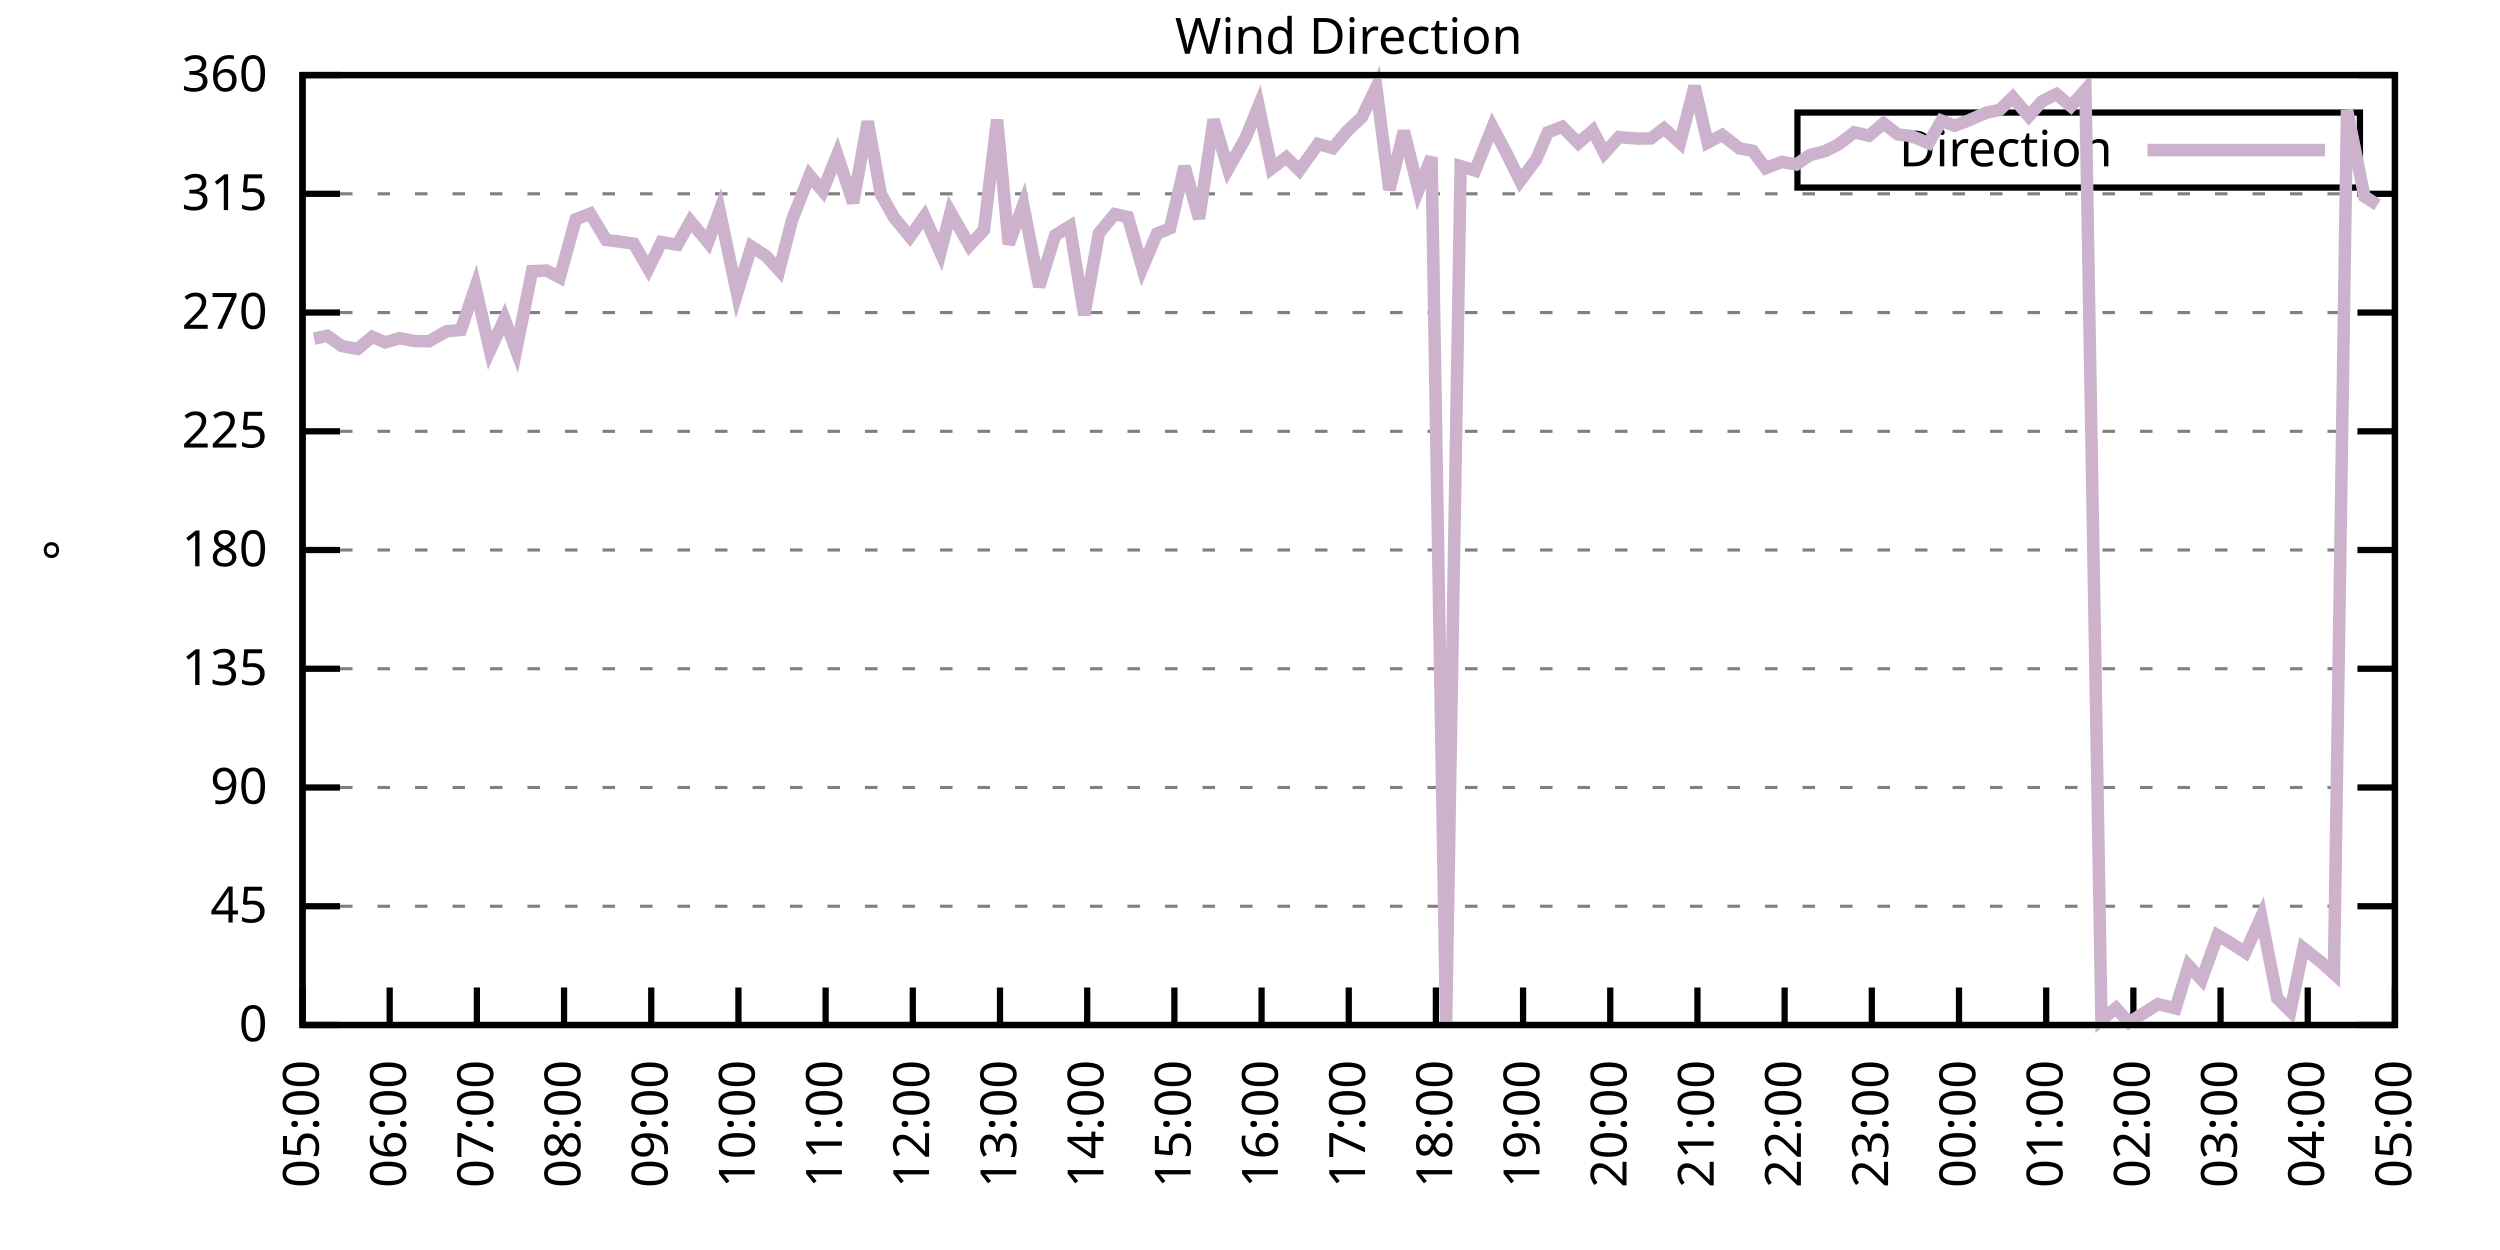
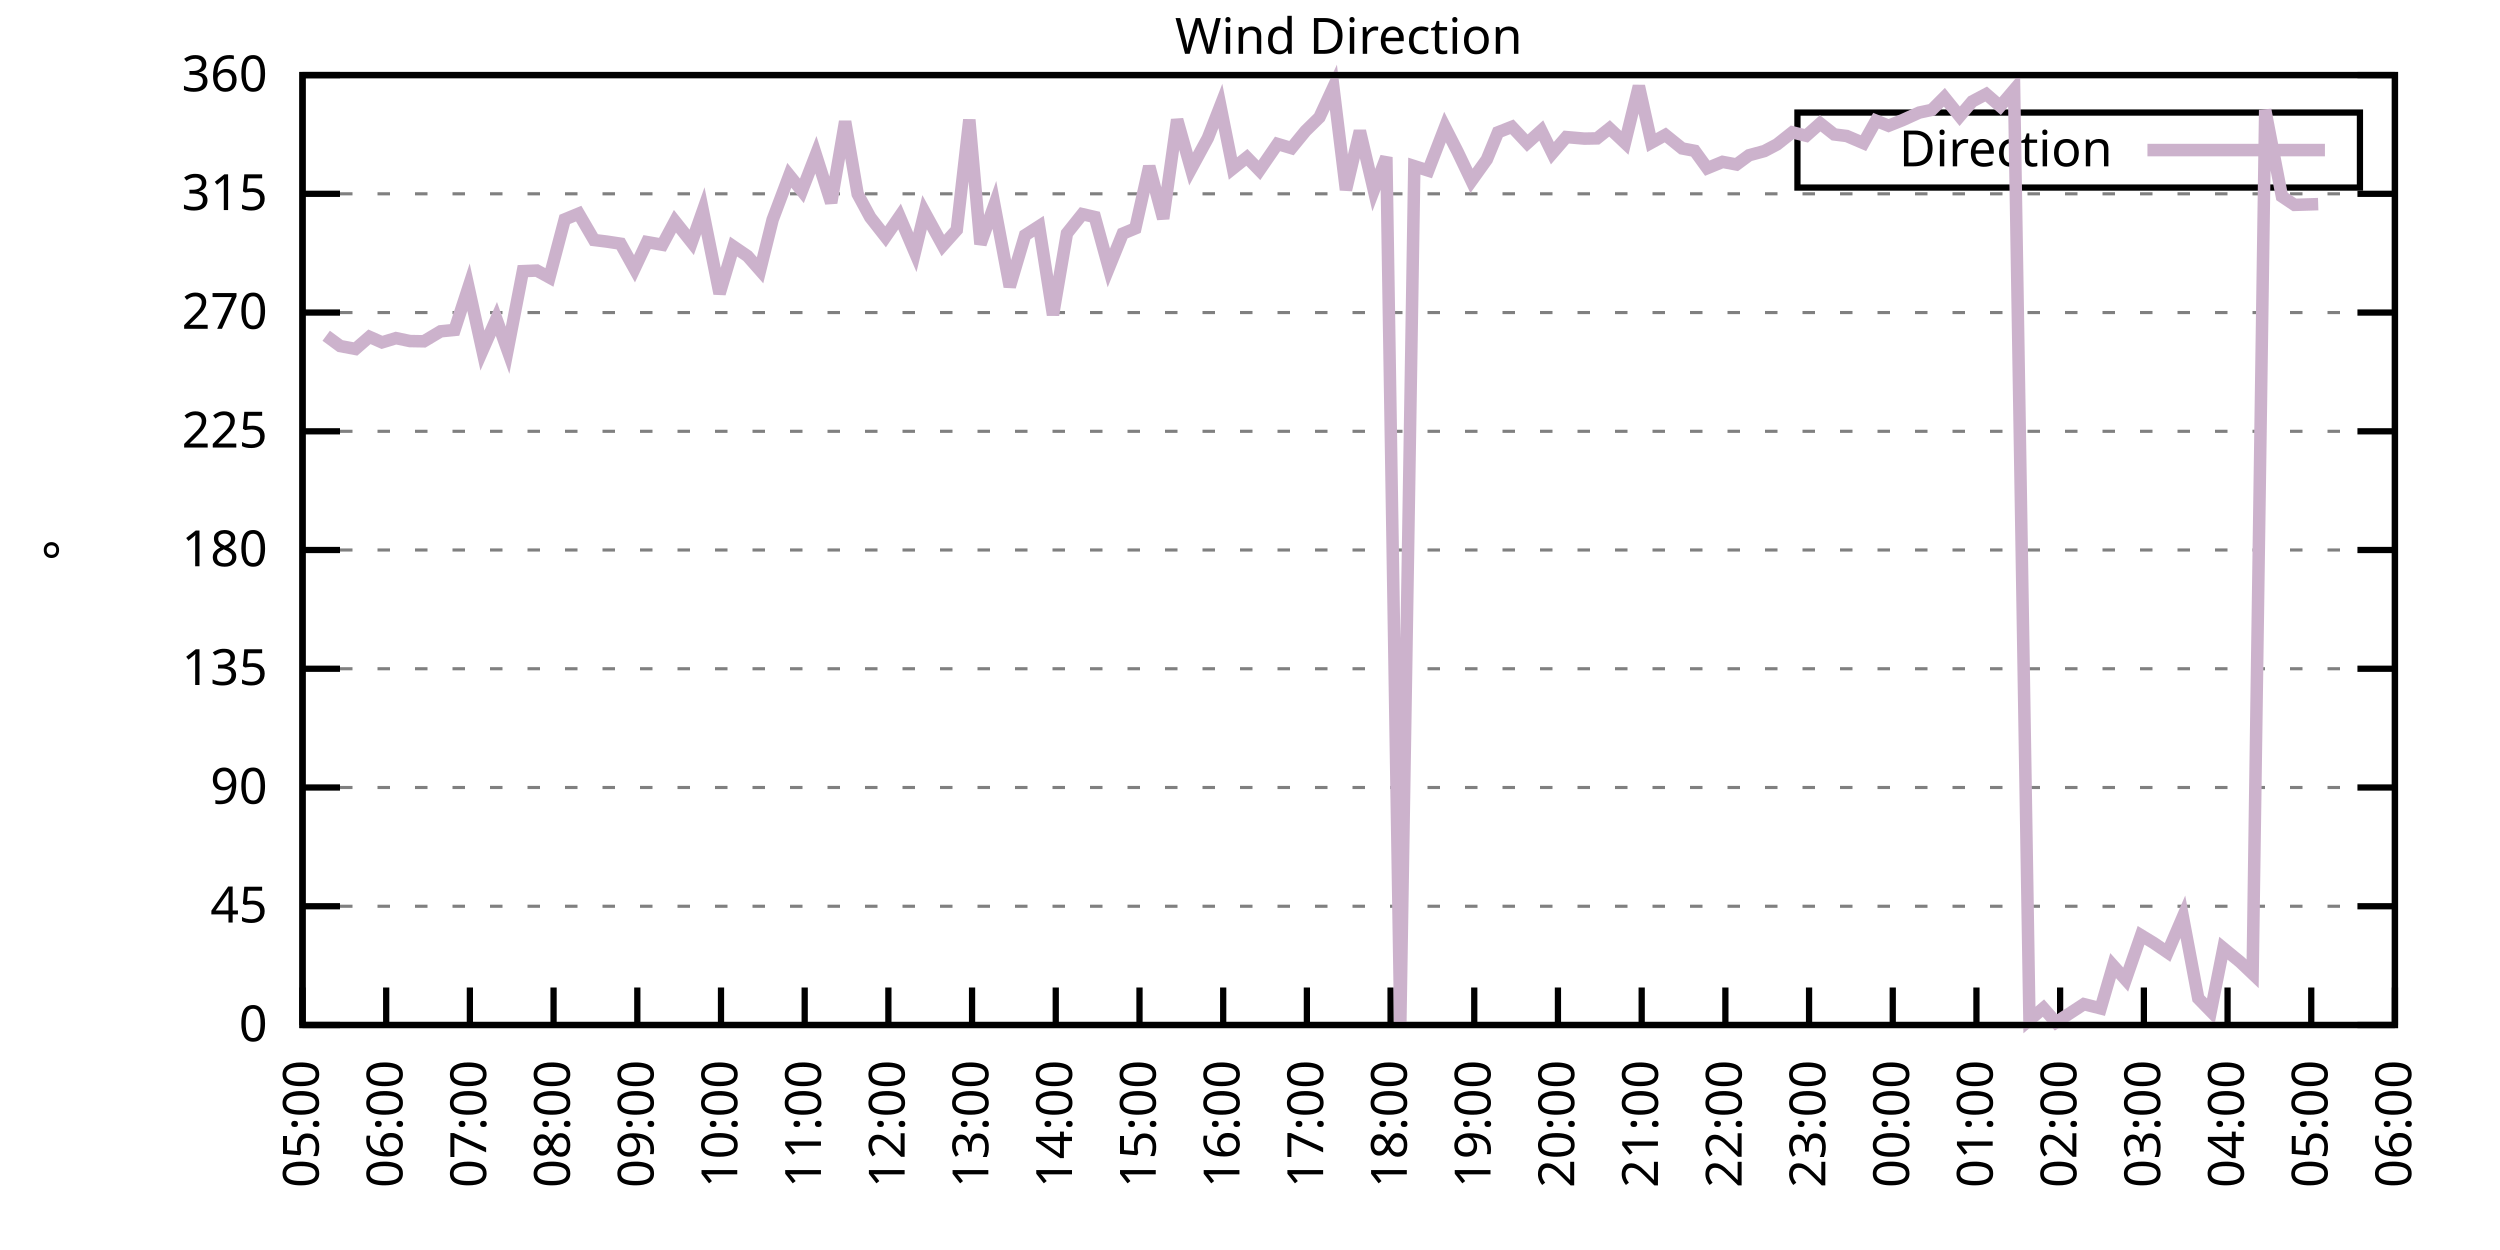
<svg xmlns="http://www.w3.org/2000/svg" xmlns:xlink="http://www.w3.org/1999/xlink" width="400" height="200" viewBox="0 0 400 200">
  <g id="gnuplot_canvas">
    <rect x="0" y="0" width="400" height="200" fill="none" />
    <defs>
      <circle id="gpDot" r="0.5" stroke-width="0.5" stroke="currentColor" />
      <path id="gpPt0" stroke-width="0.333" stroke="currentColor" d="M-1,0 h2 M0,-1 v2" />
      <path id="gpPt1" stroke-width="0.333" stroke="currentColor" d="M-1,-1 L1,1 M1,-1 L-1,1" />
      <path id="gpPt2" stroke-width="0.333" stroke="currentColor" d="M-1,0 L1,0 M0,-1 L0,1 M-1,-1 L1,1 M-1,1 L1,-1" />
      <rect id="gpPt3" stroke-width="0.333" stroke="currentColor" x="-1" y="-1" width="2" height="2" />
      <rect id="gpPt4" stroke-width="0.333" stroke="currentColor" fill="currentColor" x="-1" y="-1" width="2" height="2" />
      <circle id="gpPt5" stroke-width="0.333" stroke="currentColor" cx="0" cy="0" r="1" />
      <use xlink:href="#gpPt5" id="gpPt6" fill="currentColor" stroke="none" />
      <path id="gpPt7" stroke-width="0.333" stroke="currentColor" d="M0,-1.33 L-1.33,0.67 L1.33,0.67 z" />
      <use xlink:href="#gpPt7" id="gpPt8" fill="currentColor" stroke="none" />
      <use xlink:href="#gpPt7" id="gpPt9" stroke="currentColor" transform="rotate(180)" />
      <use xlink:href="#gpPt9" id="gpPt10" fill="currentColor" stroke="none" />
      <use xlink:href="#gpPt3" id="gpPt11" stroke="currentColor" transform="rotate(45)" />
      <use xlink:href="#gpPt11" id="gpPt12" fill="currentColor" stroke="none" />
      <path id="gpPt13" stroke-width="0.333" stroke="currentColor" d="M0,1.330 L1.265,0.411 L0.782,-1.067 L-0.782,-1.076 L-1.265,0.411 z" />
      <use xlink:href="#gpPt13" id="gpPt14" fill="currentColor" stroke="none" />
      <filter id="textbox" filterUnits="objectBoundingBox" x="0" y="0" height="1" width="1">
        <feFlood flood-color="white" flood-opacity="1" result="bgnd" />
        <feComposite in="SourceGraphic" in2="bgnd" operator="atop" />
      </filter>
      <filter id="greybox" filterUnits="objectBoundingBox" x="0" y="0" height="1" width="1">
        <feFlood flood-color="lightgrey" flood-opacity="1" result="grey" />
        <feComposite in="SourceGraphic" in2="grey" operator="atop" />
      </filter>
    </defs>
    <g fill="none" color="white" stroke="currentColor" stroke-width="1.00" stroke-linecap="butt" stroke-linejoin="miter">
</g>
    <g fill="none" color="black" stroke="currentColor" stroke-width="1.00" stroke-linecap="butt" stroke-linejoin="miter">
      <g stroke="none" shape-rendering="crispEdges">
        <polygon fill="rgb(255, 255, 255)" points="48.40,164.00 383.18,164.00 383.18,12.02 48.40,12.02 " />
      </g>
    </g>
    <g fill="none" color="black" stroke="currentColor" stroke-width="1.00" stroke-linecap="butt" stroke-linejoin="miter">
</g>
    <g fill="none" color="black" stroke="black" stroke-width="0.50" stroke-linecap="butt" stroke-linejoin="miter">
</g>
    <g fill="none" color="gray" stroke="currentColor" stroke-width="0.50" stroke-linecap="butt" stroke-linejoin="miter">
      <path stroke="gray" stroke-dasharray="2,4" class="gridline" d="M48.40,164.00 L383.19,164.00  " />
    </g>
    <g fill="none" color="gray" stroke="gray" stroke-width="1.00" stroke-linecap="butt" stroke-linejoin="miter">
</g>
    <g fill="none" color="black" stroke="currentColor" stroke-width="1.00" stroke-linecap="butt" stroke-linejoin="miter">
      <path stroke="black" d="M48.40,164.00 L54.40,164.00 M383.19,164.00 L377.19,164.00  " />
      <g transform="translate(42.80,166.60)" stroke="none" fill="black" font-family="Sans" font-size="8.00" text-anchor="end">
        <text>
          <tspan font-family="Sans"> 0</tspan>
        </text>
      </g>
    </g>
    <g fill="none" color="black" stroke="currentColor" stroke-width="1.00" stroke-linecap="butt" stroke-linejoin="miter">
</g>
    <g fill="none" color="black" stroke="black" stroke-width="0.50" stroke-linecap="butt" stroke-linejoin="miter">
</g>
    <g fill="none" color="gray" stroke="currentColor" stroke-width="0.50" stroke-linecap="butt" stroke-linejoin="miter">
      <path stroke="gray" stroke-dasharray="2,4" class="gridline" d="M48.40,145.00 L383.19,145.00  " />
    </g>
    <g fill="none" color="gray" stroke="gray" stroke-width="1.00" stroke-linecap="butt" stroke-linejoin="miter">
</g>
    <g fill="none" color="black" stroke="currentColor" stroke-width="1.00" stroke-linecap="butt" stroke-linejoin="miter">
      <path stroke="black" d="M48.40,145.00 L54.40,145.00 M383.19,145.00 L377.19,145.00  " />
      <g transform="translate(42.80,147.60)" stroke="none" fill="black" font-family="Sans" font-size="8.00" text-anchor="end">
        <text>
          <tspan font-family="Sans"> 45</tspan>
        </text>
      </g>
    </g>
    <g fill="none" color="black" stroke="currentColor" stroke-width="1.00" stroke-linecap="butt" stroke-linejoin="miter">
</g>
    <g fill="none" color="black" stroke="black" stroke-width="0.50" stroke-linecap="butt" stroke-linejoin="miter">
</g>
    <g fill="none" color="gray" stroke="currentColor" stroke-width="0.50" stroke-linecap="butt" stroke-linejoin="miter">
      <path stroke="gray" stroke-dasharray="2,4" class="gridline" d="M48.40,126.00 L383.19,126.00  " />
    </g>
    <g fill="none" color="gray" stroke="gray" stroke-width="1.00" stroke-linecap="butt" stroke-linejoin="miter">
</g>
    <g fill="none" color="black" stroke="currentColor" stroke-width="1.00" stroke-linecap="butt" stroke-linejoin="miter">
      <path stroke="black" d="M48.40,126.00 L54.40,126.00 M383.19,126.00 L377.19,126.00  " />
      <g transform="translate(42.80,128.60)" stroke="none" fill="black" font-family="Sans" font-size="8.00" text-anchor="end">
        <text>
          <tspan font-family="Sans"> 90</tspan>
        </text>
      </g>
    </g>
    <g fill="none" color="black" stroke="currentColor" stroke-width="1.00" stroke-linecap="butt" stroke-linejoin="miter">
</g>
    <g fill="none" color="black" stroke="black" stroke-width="0.50" stroke-linecap="butt" stroke-linejoin="miter">
</g>
    <g fill="none" color="gray" stroke="currentColor" stroke-width="0.50" stroke-linecap="butt" stroke-linejoin="miter">
      <path stroke="gray" stroke-dasharray="2,4" class="gridline" d="M48.40,107.00 L383.19,107.00  " />
    </g>
    <g fill="none" color="gray" stroke="gray" stroke-width="1.00" stroke-linecap="butt" stroke-linejoin="miter">
</g>
    <g fill="none" color="black" stroke="currentColor" stroke-width="1.00" stroke-linecap="butt" stroke-linejoin="miter">
      <path stroke="black" d="M48.40,107.00 L54.40,107.00 M383.19,107.00 L377.19,107.00  " />
      <g transform="translate(42.80,109.60)" stroke="none" fill="black" font-family="Sans" font-size="8.00" text-anchor="end">
        <text>
          <tspan font-family="Sans"> 135</tspan>
        </text>
      </g>
    </g>
    <g fill="none" color="black" stroke="currentColor" stroke-width="1.00" stroke-linecap="butt" stroke-linejoin="miter">
</g>
    <g fill="none" color="black" stroke="black" stroke-width="0.50" stroke-linecap="butt" stroke-linejoin="miter">
</g>
    <g fill="none" color="gray" stroke="currentColor" stroke-width="0.50" stroke-linecap="butt" stroke-linejoin="miter">
      <path stroke="gray" stroke-dasharray="2,4" class="gridline" d="M48.40,88.00 L383.19,88.00  " />
    </g>
    <g fill="none" color="gray" stroke="gray" stroke-width="1.00" stroke-linecap="butt" stroke-linejoin="miter">
</g>
    <g fill="none" color="black" stroke="currentColor" stroke-width="1.00" stroke-linecap="butt" stroke-linejoin="miter">
      <path stroke="black" d="M48.40,88.00 L54.40,88.00 M383.19,88.00 L377.19,88.00  " />
      <g transform="translate(42.80,90.60)" stroke="none" fill="black" font-family="Sans" font-size="8.00" text-anchor="end">
        <text>
          <tspan font-family="Sans"> 180</tspan>
        </text>
      </g>
    </g>
    <g fill="none" color="black" stroke="currentColor" stroke-width="1.00" stroke-linecap="butt" stroke-linejoin="miter">
</g>
    <g fill="none" color="black" stroke="black" stroke-width="0.50" stroke-linecap="butt" stroke-linejoin="miter">
</g>
    <g fill="none" color="gray" stroke="currentColor" stroke-width="0.50" stroke-linecap="butt" stroke-linejoin="miter">
      <path stroke="gray" stroke-dasharray="2,4" class="gridline" d="M48.40,69.01 L383.19,69.01  " />
    </g>
    <g fill="none" color="gray" stroke="gray" stroke-width="1.00" stroke-linecap="butt" stroke-linejoin="miter">
</g>
    <g fill="none" color="black" stroke="currentColor" stroke-width="1.00" stroke-linecap="butt" stroke-linejoin="miter">
      <path stroke="black" d="M48.40,69.01 L54.40,69.01 M383.19,69.01 L377.19,69.01  " />
      <g transform="translate(42.80,71.61)" stroke="none" fill="black" font-family="Sans" font-size="8.00" text-anchor="end">
        <text>
          <tspan font-family="Sans"> 225</tspan>
        </text>
      </g>
    </g>
    <g fill="none" color="black" stroke="currentColor" stroke-width="1.00" stroke-linecap="butt" stroke-linejoin="miter">
</g>
    <g fill="none" color="black" stroke="black" stroke-width="0.50" stroke-linecap="butt" stroke-linejoin="miter">
</g>
    <g fill="none" color="gray" stroke="currentColor" stroke-width="0.50" stroke-linecap="butt" stroke-linejoin="miter">
      <path stroke="gray" stroke-dasharray="2,4" class="gridline" d="M48.40,50.01 L383.19,50.01  " />
    </g>
    <g fill="none" color="gray" stroke="gray" stroke-width="1.00" stroke-linecap="butt" stroke-linejoin="miter">
</g>
    <g fill="none" color="black" stroke="currentColor" stroke-width="1.00" stroke-linecap="butt" stroke-linejoin="miter">
      <path stroke="black" d="M48.40,50.01 L54.40,50.01 M383.19,50.01 L377.19,50.01  " />
      <g transform="translate(42.80,52.61)" stroke="none" fill="black" font-family="Sans" font-size="8.00" text-anchor="end">
        <text>
          <tspan font-family="Sans"> 270</tspan>
        </text>
      </g>
    </g>
    <g fill="none" color="black" stroke="currentColor" stroke-width="1.00" stroke-linecap="butt" stroke-linejoin="miter">
</g>
    <g fill="none" color="black" stroke="black" stroke-width="0.50" stroke-linecap="butt" stroke-linejoin="miter">
</g>
    <g fill="none" color="gray" stroke="currentColor" stroke-width="0.50" stroke-linecap="butt" stroke-linejoin="miter">
      <path stroke="gray" stroke-dasharray="2,4" class="gridline" d="M48.40,31.01 L383.19,31.01  " />
    </g>
    <g fill="none" color="gray" stroke="gray" stroke-width="1.00" stroke-linecap="butt" stroke-linejoin="miter">
</g>
    <g fill="none" color="black" stroke="currentColor" stroke-width="1.00" stroke-linecap="butt" stroke-linejoin="miter">
      <path stroke="black" d="M48.40,31.01 L54.40,31.01 M383.19,31.01 L377.19,31.01  " />
      <g transform="translate(42.80,33.61)" stroke="none" fill="black" font-family="Sans" font-size="8.00" text-anchor="end">
        <text>
          <tspan font-family="Sans"> 315</tspan>
        </text>
      </g>
    </g>
    <g fill="none" color="black" stroke="currentColor" stroke-width="1.00" stroke-linecap="butt" stroke-linejoin="miter">
</g>
    <g fill="none" color="black" stroke="black" stroke-width="0.50" stroke-linecap="butt" stroke-linejoin="miter">
</g>
    <g fill="none" color="gray" stroke="currentColor" stroke-width="0.50" stroke-linecap="butt" stroke-linejoin="miter">
      <path stroke="gray" stroke-dasharray="2,4" class="gridline" d="M48.40,12.01 L383.19,12.01  " />
    </g>
    <g fill="none" color="gray" stroke="gray" stroke-width="1.00" stroke-linecap="butt" stroke-linejoin="miter">
</g>
    <g fill="none" color="black" stroke="currentColor" stroke-width="1.00" stroke-linecap="butt" stroke-linejoin="miter">
      <path stroke="black" d="M48.40,12.01 L54.40,12.01 M383.19,12.01 L377.19,12.01  " />
      <g transform="translate(42.80,14.61)" stroke="none" fill="black" font-family="Sans" font-size="8.00" text-anchor="end">
        <text>
          <tspan font-family="Sans"> 360</tspan>
        </text>
      </g>
    </g>
    <g fill="none" color="black" stroke="currentColor" stroke-width="1.00" stroke-linecap="butt" stroke-linejoin="miter">
      <path stroke="black" d="M48.40,164.00 L48.40,158.00  " />
      <g transform="translate(51.00,169.60) rotate(270.00)" stroke="none" fill="black" font-family="Sans" font-size="8.00" text-anchor="end">
        <text>
          <tspan font-family="Sans">05:00</tspan>
        </text>
      </g>
    </g>
    <g fill="none" color="black" stroke="currentColor" stroke-width="1.00" stroke-linecap="butt" stroke-linejoin="miter">
-       <path stroke="black" d="M62.35,164.00 L62.35,158.00  " />
-       <g transform="translate(64.95,169.60) rotate(270.00)" stroke="none" fill="black" font-family="Sans" font-size="8.00" text-anchor="end">
+       <path stroke="black" d="M61.79,164.00 L61.79,158.00  " />
+       <g transform="translate(64.39,169.60) rotate(270.00)" stroke="none" fill="black" font-family="Sans" font-size="8.00" text-anchor="end">
        <text>
          <tspan font-family="Sans">06:00</tspan>
        </text>
      </g>
    </g>
    <g fill="none" color="black" stroke="currentColor" stroke-width="1.00" stroke-linecap="butt" stroke-linejoin="miter">
-       <path stroke="black" d="M76.30,164.00 L76.30,158.00  " />
-       <g transform="translate(78.90,169.60) rotate(270.00)" stroke="none" fill="black" font-family="Sans" font-size="8.00" text-anchor="end">
+       <path stroke="black" d="M75.18,164.00 L75.18,158.00  " />
+       <g transform="translate(77.78,169.60) rotate(270.00)" stroke="none" fill="black" font-family="Sans" font-size="8.00" text-anchor="end">
        <text>
          <tspan font-family="Sans">07:00</tspan>
        </text>
      </g>
    </g>
    <g fill="none" color="black" stroke="currentColor" stroke-width="1.00" stroke-linecap="butt" stroke-linejoin="miter">
-       <path stroke="black" d="M90.25,164.00 L90.25,158.00  " />
-       <g transform="translate(92.85,169.60) rotate(270.00)" stroke="none" fill="black" font-family="Sans" font-size="8.00" text-anchor="end">
+       <path stroke="black" d="M88.57,164.00 L88.57,158.00  " />
+       <g transform="translate(91.17,169.60) rotate(270.00)" stroke="none" fill="black" font-family="Sans" font-size="8.00" text-anchor="end">
        <text>
          <tspan font-family="Sans">08:00</tspan>
        </text>
      </g>
    </g>
    <g fill="none" color="black" stroke="currentColor" stroke-width="1.00" stroke-linecap="butt" stroke-linejoin="miter">
-       <path stroke="black" d="M104.20,164.00 L104.20,158.00  " />
-       <g transform="translate(106.80,169.60) rotate(270.00)" stroke="none" fill="black" font-family="Sans" font-size="8.00" text-anchor="end">
+       <path stroke="black" d="M101.97,164.00 L101.97,158.00  " />
+       <g transform="translate(104.57,169.60) rotate(270.00)" stroke="none" fill="black" font-family="Sans" font-size="8.00" text-anchor="end">
        <text>
          <tspan font-family="Sans">09:00</tspan>
        </text>
      </g>
    </g>
    <g fill="none" color="black" stroke="currentColor" stroke-width="1.00" stroke-linecap="butt" stroke-linejoin="miter">
-       <path stroke="black" d="M118.15,164.00 L118.15,158.00  " />
-       <g transform="translate(120.75,169.60) rotate(270.00)" stroke="none" fill="black" font-family="Sans" font-size="8.00" text-anchor="end">
+       <path stroke="black" d="M115.36,164.00 L115.36,158.00  " />
+       <g transform="translate(117.96,169.60) rotate(270.00)" stroke="none" fill="black" font-family="Sans" font-size="8.00" text-anchor="end">
        <text>
          <tspan font-family="Sans">10:00</tspan>
        </text>
      </g>
    </g>
    <g fill="none" color="black" stroke="currentColor" stroke-width="1.00" stroke-linecap="butt" stroke-linejoin="miter">
-       <path stroke="black" d="M132.10,164.00 L132.10,158.00  " />
-       <g transform="translate(134.70,169.60) rotate(270.00)" stroke="none" fill="black" font-family="Sans" font-size="8.00" text-anchor="end">
+       <path stroke="black" d="M128.75,164.00 L128.75,158.00  " />
+       <g transform="translate(131.35,169.60) rotate(270.00)" stroke="none" fill="black" font-family="Sans" font-size="8.00" text-anchor="end">
        <text>
          <tspan font-family="Sans">11:00</tspan>
        </text>
      </g>
    </g>
    <g fill="none" color="black" stroke="currentColor" stroke-width="1.00" stroke-linecap="butt" stroke-linejoin="miter">
-       <path stroke="black" d="M146.05,164.00 L146.05,158.00  " />
-       <g transform="translate(148.65,169.60) rotate(270.00)" stroke="none" fill="black" font-family="Sans" font-size="8.00" text-anchor="end">
+       <path stroke="black" d="M142.14,164.00 L142.14,158.00  " />
+       <g transform="translate(144.74,169.60) rotate(270.00)" stroke="none" fill="black" font-family="Sans" font-size="8.00" text-anchor="end">
        <text>
          <tspan font-family="Sans">12:00</tspan>
        </text>
      </g>
    </g>
    <g fill="none" color="black" stroke="currentColor" stroke-width="1.00" stroke-linecap="butt" stroke-linejoin="miter">
-       <path stroke="black" d="M160.00,164.00 L160.00,158.00  " />
-       <g transform="translate(162.60,169.60) rotate(270.00)" stroke="none" fill="black" font-family="Sans" font-size="8.00" text-anchor="end">
+       <path stroke="black" d="M155.53,164.00 L155.53,158.00  " />
+       <g transform="translate(158.13,169.60) rotate(270.00)" stroke="none" fill="black" font-family="Sans" font-size="8.00" text-anchor="end">
        <text>
          <tspan font-family="Sans">13:00</tspan>
        </text>
      </g>
    </g>
    <g fill="none" color="black" stroke="currentColor" stroke-width="1.00" stroke-linecap="butt" stroke-linejoin="miter">
-       <path stroke="black" d="M173.95,164.00 L173.95,158.00  " />
-       <g transform="translate(176.55,169.60) rotate(270.00)" stroke="none" fill="black" font-family="Sans" font-size="8.00" text-anchor="end">
+       <path stroke="black" d="M168.92,164.00 L168.92,158.00  " />
+       <g transform="translate(171.52,169.60) rotate(270.00)" stroke="none" fill="black" font-family="Sans" font-size="8.00" text-anchor="end">
        <text>
          <tspan font-family="Sans">14:00</tspan>
        </text>
      </g>
    </g>
    <g fill="none" color="black" stroke="currentColor" stroke-width="1.00" stroke-linecap="butt" stroke-linejoin="miter">
-       <path stroke="black" d="M187.90,164.00 L187.90,158.00  " />
-       <g transform="translate(190.50,169.60) rotate(270.00)" stroke="none" fill="black" font-family="Sans" font-size="8.00" text-anchor="end">
+       <path stroke="black" d="M182.32,164.00 L182.32,158.00  " />
+       <g transform="translate(184.92,169.60) rotate(270.00)" stroke="none" fill="black" font-family="Sans" font-size="8.00" text-anchor="end">
        <text>
          <tspan font-family="Sans">15:00</tspan>
        </text>
      </g>
    </g>
    <g fill="none" color="black" stroke="currentColor" stroke-width="1.00" stroke-linecap="butt" stroke-linejoin="miter">
-       <path stroke="black" d="M201.85,164.00 L201.85,158.00  " />
-       <g transform="translate(204.45,169.60) rotate(270.00)" stroke="none" fill="black" font-family="Sans" font-size="8.00" text-anchor="end">
+       <path stroke="black" d="M195.71,164.00 L195.71,158.00  " />
+       <g transform="translate(198.31,169.60) rotate(270.00)" stroke="none" fill="black" font-family="Sans" font-size="8.00" text-anchor="end">
        <text>
          <tspan font-family="Sans">16:00</tspan>
        </text>
      </g>
    </g>
    <g fill="none" color="black" stroke="currentColor" stroke-width="1.00" stroke-linecap="butt" stroke-linejoin="miter">
-       <path stroke="black" d="M215.80,164.00 L215.80,158.00  " />
-       <g transform="translate(218.40,169.60) rotate(270.00)" stroke="none" fill="black" font-family="Sans" font-size="8.00" text-anchor="end">
+       <path stroke="black" d="M209.10,164.00 L209.10,158.00  " />
+       <g transform="translate(211.70,169.60) rotate(270.00)" stroke="none" fill="black" font-family="Sans" font-size="8.00" text-anchor="end">
        <text>
          <tspan font-family="Sans">17:00</tspan>
        </text>
      </g>
    </g>
    <g fill="none" color="black" stroke="currentColor" stroke-width="1.00" stroke-linecap="butt" stroke-linejoin="miter">
-       <path stroke="black" d="M229.74,164.00 L229.74,158.00  " />
-       <g transform="translate(232.34,169.60) rotate(270.00)" stroke="none" fill="black" font-family="Sans" font-size="8.00" text-anchor="end">
+       <path stroke="black" d="M222.49,164.00 L222.49,158.00  " />
+       <g transform="translate(225.09,169.60) rotate(270.00)" stroke="none" fill="black" font-family="Sans" font-size="8.00" text-anchor="end">
        <text>
          <tspan font-family="Sans">18:00</tspan>
        </text>
      </g>
    </g>
    <g fill="none" color="black" stroke="currentColor" stroke-width="1.00" stroke-linecap="butt" stroke-linejoin="miter">
-       <path stroke="black" d="M243.69,164.00 L243.69,158.00  " />
-       <g transform="translate(246.29,169.60) rotate(270.00)" stroke="none" fill="black" font-family="Sans" font-size="8.00" text-anchor="end">
+       <path stroke="black" d="M235.88,164.00 L235.88,158.00  " />
+       <g transform="translate(238.48,169.60) rotate(270.00)" stroke="none" fill="black" font-family="Sans" font-size="8.00" text-anchor="end">
        <text>
          <tspan font-family="Sans">19:00</tspan>
        </text>
      </g>
    </g>
    <g fill="none" color="black" stroke="currentColor" stroke-width="1.00" stroke-linecap="butt" stroke-linejoin="miter">
-       <path stroke="black" d="M257.64,164.00 L257.64,158.00  " />
-       <g transform="translate(260.24,169.60) rotate(270.00)" stroke="none" fill="black" font-family="Sans" font-size="8.00" text-anchor="end">
+       <path stroke="black" d="M249.27,164.00 L249.27,158.00  " />
+       <g transform="translate(251.87,169.60) rotate(270.00)" stroke="none" fill="black" font-family="Sans" font-size="8.00" text-anchor="end">
        <text>
          <tspan font-family="Sans">20:00</tspan>
        </text>
      </g>
    </g>
    <g fill="none" color="black" stroke="currentColor" stroke-width="1.00" stroke-linecap="butt" stroke-linejoin="miter">
-       <path stroke="black" d="M271.59,164.00 L271.59,158.00  " />
-       <g transform="translate(274.19,169.60) rotate(270.00)" stroke="none" fill="black" font-family="Sans" font-size="8.00" text-anchor="end">
+       <path stroke="black" d="M262.67,164.00 L262.67,158.00  " />
+       <g transform="translate(265.27,169.60) rotate(270.00)" stroke="none" fill="black" font-family="Sans" font-size="8.00" text-anchor="end">
        <text>
          <tspan font-family="Sans">21:00</tspan>
        </text>
      </g>
    </g>
    <g fill="none" color="black" stroke="currentColor" stroke-width="1.00" stroke-linecap="butt" stroke-linejoin="miter">
-       <path stroke="black" d="M285.54,164.00 L285.54,158.00  " />
-       <g transform="translate(288.14,169.60) rotate(270.00)" stroke="none" fill="black" font-family="Sans" font-size="8.00" text-anchor="end">
+       <path stroke="black" d="M276.06,164.00 L276.06,158.00  " />
+       <g transform="translate(278.66,169.60) rotate(270.00)" stroke="none" fill="black" font-family="Sans" font-size="8.00" text-anchor="end">
        <text>
          <tspan font-family="Sans">22:00</tspan>
        </text>
      </g>
    </g>
    <g fill="none" color="black" stroke="currentColor" stroke-width="1.00" stroke-linecap="butt" stroke-linejoin="miter">
-       <path stroke="black" d="M299.49,164.00 L299.49,158.00  " />
-       <g transform="translate(302.09,169.60) rotate(270.00)" stroke="none" fill="black" font-family="Sans" font-size="8.00" text-anchor="end">
+       <path stroke="black" d="M289.45,164.00 L289.45,158.00  " />
+       <g transform="translate(292.05,169.60) rotate(270.00)" stroke="none" fill="black" font-family="Sans" font-size="8.00" text-anchor="end">
        <text>
          <tspan font-family="Sans">23:00</tspan>
        </text>
      </g>
    </g>
    <g fill="none" color="black" stroke="currentColor" stroke-width="1.00" stroke-linecap="butt" stroke-linejoin="miter">
-       <path stroke="black" d="M313.44,164.00 L313.44,158.00  " />
-       <g transform="translate(316.04,169.60) rotate(270.00)" stroke="none" fill="black" font-family="Sans" font-size="8.00" text-anchor="end">
+       <path stroke="black" d="M302.84,164.00 L302.84,158.00  " />
+       <g transform="translate(305.44,169.60) rotate(270.00)" stroke="none" fill="black" font-family="Sans" font-size="8.00" text-anchor="end">
        <text>
          <tspan font-family="Sans">00:00</tspan>
        </text>
      </g>
    </g>
    <g fill="none" color="black" stroke="currentColor" stroke-width="1.00" stroke-linecap="butt" stroke-linejoin="miter">
-       <path stroke="black" d="M327.39,164.00 L327.39,158.00  " />
-       <g transform="translate(329.99,169.60) rotate(270.00)" stroke="none" fill="black" font-family="Sans" font-size="8.00" text-anchor="end">
+       <path stroke="black" d="M316.23,164.00 L316.23,158.00  " />
+       <g transform="translate(318.83,169.60) rotate(270.00)" stroke="none" fill="black" font-family="Sans" font-size="8.00" text-anchor="end">
        <text>
          <tspan font-family="Sans">01:00</tspan>
        </text>
      </g>
    </g>
    <g fill="none" color="black" stroke="currentColor" stroke-width="1.00" stroke-linecap="butt" stroke-linejoin="miter">
-       <path stroke="black" d="M341.34,164.00 L341.34,158.00  " />
-       <g transform="translate(343.94,169.60) rotate(270.00)" stroke="none" fill="black" font-family="Sans" font-size="8.00" text-anchor="end">
+       <path stroke="black" d="M329.62,164.00 L329.62,158.00  " />
+       <g transform="translate(332.22,169.60) rotate(270.00)" stroke="none" fill="black" font-family="Sans" font-size="8.00" text-anchor="end">
        <text>
          <tspan font-family="Sans">02:00</tspan>
        </text>
      </g>
    </g>
    <g fill="none" color="black" stroke="currentColor" stroke-width="1.00" stroke-linecap="butt" stroke-linejoin="miter">
-       <path stroke="black" d="M355.29,164.00 L355.29,158.00  " />
-       <g transform="translate(357.89,169.60) rotate(270.00)" stroke="none" fill="black" font-family="Sans" font-size="8.00" text-anchor="end">
+       <path stroke="black" d="M343.02,164.00 L343.02,158.00  " />
+       <g transform="translate(345.62,169.60) rotate(270.00)" stroke="none" fill="black" font-family="Sans" font-size="8.00" text-anchor="end">
        <text>
          <tspan font-family="Sans">03:00</tspan>
        </text>
      </g>
    </g>
    <g fill="none" color="black" stroke="currentColor" stroke-width="1.00" stroke-linecap="butt" stroke-linejoin="miter">
-       <path stroke="black" d="M369.24,164.00 L369.24,158.00  " />
-       <g transform="translate(371.84,169.60) rotate(270.00)" stroke="none" fill="black" font-family="Sans" font-size="8.00" text-anchor="end">
+       <path stroke="black" d="M356.41,164.00 L356.41,158.00  " />
+       <g transform="translate(359.01,169.60) rotate(270.00)" stroke="none" fill="black" font-family="Sans" font-size="8.00" text-anchor="end">
        <text>
          <tspan font-family="Sans">04:00</tspan>
+         </text>
+       </g>
+     </g>
+     <g fill="none" color="black" stroke="currentColor" stroke-width="1.00" stroke-linecap="butt" stroke-linejoin="miter">
+       <path stroke="black" d="M369.80,164.00 L369.80,158.00  " />
+       <g transform="translate(372.40,169.60) rotate(270.00)" stroke="none" fill="black" font-family="Sans" font-size="8.00" text-anchor="end">
+         <text>
+           <tspan font-family="Sans">05:00</tspan>
        </text>
      </g>
    </g>
    <g fill="none" color="black" stroke="currentColor" stroke-width="1.00" stroke-linecap="butt" stroke-linejoin="miter">
      <path stroke="black" d="M383.19,164.00 L383.19,158.00  " />
      <g transform="translate(385.79,169.60) rotate(270.00)" stroke="none" fill="black" font-family="Sans" font-size="8.00" text-anchor="end">
        <text>
-           <tspan font-family="Sans">05:00</tspan>
+           <tspan font-family="Sans">06:00</tspan>
        </text>
      </g>
    </g>
    <g fill="none" color="black" stroke="currentColor" stroke-width="1.00" stroke-linecap="butt" stroke-linejoin="miter">
</g>
    <g fill="none" color="black" stroke="currentColor" stroke-width="1.00" stroke-linecap="butt" stroke-linejoin="miter">
      <path stroke="black" d="M48.40,12.01 L48.40,164.00 L383.19,164.00 L383.19,12.01 L48.40,12.01 Z  " />
    </g>
    <g fill="none" color="black" stroke="currentColor" stroke-width="1.00" stroke-linecap="butt" stroke-linejoin="miter">
</g>
    <g fill="none" color="black" stroke="currentColor" stroke-width="1.00" stroke-linecap="butt" stroke-linejoin="miter">
      <path stroke="black" d="M287.59,30.01 L287.59,18.01 L377.59,18.01 L377.59,30.01 L287.59,30.01 Z  " />
    </g>
    <g id="Wind_direction_plot_1">
      <g fill="none" color="white" stroke="black" stroke-width="2.00" stroke-linecap="butt" stroke-linejoin="miter">
</g>
      <g fill="none" color="black" stroke="currentColor" stroke-width="2.00" stroke-linecap="butt" stroke-linejoin="miter">
        <g transform="translate(337.99,26.61)" stroke="none" fill="black" font-family="Sans" font-size="8.00" text-anchor="end">
          <text>
            <tspan font-family="Sans">Direction</tspan>
          </text>
        </g>
      </g>
      <g fill="none" color="black" stroke="currentColor" stroke-width="2.00" stroke-linecap="butt" stroke-linejoin="miter">
-         <path stroke="rgb(204, 178, 204)" d="M343.59,24.01 L371.99,24.01 M50.26,54.19 L52.35,53.72 L54.68,55.37 L57.23,55.83 L59.56,53.89 L61.65,54.78   L63.98,54.10 L66.30,54.57 L68.63,54.61 L71.42,53.01 L73.74,52.79 L76.07,45.95 L78.39,56.09 L80.72,51.02   L82.58,56.04 L85.13,43.38 L87.46,43.29 L89.55,44.39 L92.11,35.10 L94.43,34.18 L96.99,38.40 L99.08,38.65   L101.41,38.99 L103.73,43.00 L105.83,38.73 L108.38,39.16 L110.48,35.40 L113.27,38.78 L115.13,33.71 L117.92,46.97   L120.24,39.45 L122.57,40.97 L124.66,43.25 L126.75,35.15 L129.54,28.05 L131.63,30.54 L133.96,24.76 L136.51,32.44   L138.84,19.44 L140.93,31.05 L143.02,34.77 L145.58,37.89 L147.91,34.64 L150.46,40.38 L152.09,33.96 L155.11,39.28   L157.44,36.79 L159.53,19.15 L161.39,39.07 L163.72,32.78 L166.27,45.87 L168.83,37.64 L171.16,36.20 L173.48,50.39   L175.81,37.34 L178.36,34.26 L180.46,34.72 L182.78,42.87 L185.11,37.38 L187.20,36.54 L189.52,26.62 L191.85,34.98   L194.17,19.15 L196.50,27.04 L199.29,22.10 L201.38,16.95 L203.47,26.96 L205.80,25.18 L207.89,27.25 L210.91,23.03   L213.24,23.70 L215.56,20.96 L217.89,18.77 L220.21,13.95 L222.30,30.38 L224.63,20.96 L226.95,30.42 L229.05,25.14   L231.37,163.92 L233.70,26.58 L236.02,27.29 L238.81,20.33 L240.90,24.25 L243.23,28.94 L245.79,25.52 L247.65,21.17   L249.97,20.29 L252.53,22.90 L254.85,20.88 L256.71,24.51 L259.04,21.93 L262.06,22.18 L264.15,22.14 L266.25,20.54   L268.80,22.86 L271.13,13.78 L273.22,22.82 L275.55,21.59 L278.34,23.75 L280.43,24.13 L282.52,26.91 L285.08,25.90   L287.40,26.32 L289.50,24.84 L292.05,24.17 L294.15,23.11 L296.70,21.17 L299.03,21.72 L301.35,19.74 L303.68,21.51   L305.77,21.76 L308.56,22.90 L310.65,19.31 L312.74,20.12 L315.07,19.23 L317.86,18.01 L319.95,17.58 L322.04,15.56   L324.60,18.60 L326.69,16.23 L329.02,15.05 L331.34,16.99 L333.67,14.37 L336.23,163.20 L338.55,161.30 L340.64,163.58   L345.29,160.66 L348.08,161.34 L350.18,154.50 L352.27,156.74 L354.83,149.65 L356.92,150.87 L359.24,152.39 L361.80,146.69   L364.36,159.74 L366.45,161.80 L368.54,151.71 L371.33,153.91 L373.43,155.81 L375.52,17.58 L378.31,31.43 L380.40,32.78    " />
+         <path stroke="rgb(204, 178, 204)" d="M343.59,24.01 L371.99,24.01 M52.19,53.72 L54.43,55.37 L56.88,55.83 L59.11,53.89 L61.12,54.78 L63.35,54.10   L65.59,54.57 L67.82,54.61 L70.50,53.01 L72.73,52.79 L74.96,45.95 L77.19,56.09 L79.42,51.02 L81.21,56.04   L83.66,43.38 L85.90,43.29 L87.91,44.39 L90.36,35.10 L92.59,34.18 L95.05,38.40 L97.06,38.65 L99.29,38.99   L101.52,43.00 L103.53,38.73 L105.98,39.16 L107.99,35.40 L110.67,38.78 L112.46,33.71 L115.13,46.97 L117.37,39.45   L119.60,40.97 L121.61,43.25 L123.62,35.15 L126.29,28.05 L128.30,30.54 L130.54,24.76 L132.99,32.44 L135.22,19.44   L137.23,31.05 L139.24,34.77 L141.69,37.89 L143.93,34.64 L146.38,40.38 L147.94,33.96 L150.85,39.28 L153.08,36.79   L155.09,19.15 L156.87,39.07 L159.10,32.78 L161.56,45.87 L164.01,37.64 L166.25,36.20 L168.48,50.39 L170.71,37.34   L173.17,34.26 L175.17,34.72 L177.41,42.87 L179.64,37.38 L181.65,36.54 L183.88,26.62 L186.11,34.98 L188.34,19.15   L190.57,27.04 L193.25,22.10 L195.26,16.95 L197.27,26.96 L199.50,25.18 L201.51,27.25 L204.41,23.03 L206.64,23.70   L208.88,20.96 L211.11,18.77 L213.34,13.95 L215.35,30.38 L217.58,20.96 L219.81,30.42 L221.82,25.14 L224.05,163.92   L226.29,26.58 L228.52,27.29 L231.20,20.33 L233.20,24.25 L235.44,28.94 L237.89,25.52 L239.68,21.17 L241.91,20.29   L244.36,22.90 L246.60,20.88 L248.38,24.51 L250.61,21.93 L253.51,22.18 L255.52,22.14 L257.53,20.54 L259.99,22.86   L262.22,13.78 L264.23,22.82 L266.46,21.59 L269.14,23.75 L271.15,24.13 L273.16,26.91 L275.61,25.90 L277.84,26.32   L279.85,24.84 L282.31,24.17 L284.32,23.11 L286.77,21.17 L289.00,21.72 L291.23,19.74 L293.47,21.51 L295.48,21.76   L298.15,22.90 L300.16,19.31 L302.17,20.12 L304.40,19.23 L307.08,18.01 L309.09,17.58 L311.10,15.56 L313.55,18.60   L315.56,16.23 L317.79,15.05 L320.03,16.99 L322.26,14.37 L324.71,163.20 L326.95,161.30 L328.95,163.58 L333.42,160.66   L336.10,161.34 L338.10,154.50 L340.11,156.74 L342.57,149.65 L344.58,150.87 L346.81,152.39 L349.26,146.69 L351.72,159.74   L353.73,161.80 L355.74,151.71 L358.42,153.91 L360.42,155.81 L362.43,17.58 L365.11,31.43 L367.12,32.78 L370.91,32.66    " />
      </g>
    </g>
    <g fill="none" color="black" stroke="currentColor" stroke-width="2.00" stroke-linecap="butt" stroke-linejoin="miter">
</g>
    <g fill="none" color="black" stroke="black" stroke-width="1.00" stroke-linecap="butt" stroke-linejoin="miter">
</g>
    <g fill="none" color="black" stroke="currentColor" stroke-width="1.00" stroke-linecap="butt" stroke-linejoin="miter">
      <path stroke="black" d="M48.40,12.01 L48.40,164.00 L383.19,164.00 L383.19,12.01 L48.40,12.01 Z  " />
      <g transform="translate(12.80,88.01) rotate(270.00)" stroke="none" fill="black" font-family="Sans" font-size="8.00" text-anchor="middle">
        <text>
          <tspan font-family="Sans">°</tspan>
        </text>
      </g>
    </g>
    <g fill="none" color="black" stroke="currentColor" stroke-width="1.00" stroke-linecap="butt" stroke-linejoin="miter">
</g>
    <g fill="none" color="black" stroke="currentColor" stroke-width="1.00" stroke-linecap="butt" stroke-linejoin="miter">
      <g transform="translate(215.79,8.61)" stroke="none" fill="black" font-family="Sans" font-size="8.00" text-anchor="middle">
        <text>
          <tspan font-family="Sans">Wind Direction</tspan>
        </text>
      </g>
    </g>
    <g fill="none" color="black" stroke="currentColor" stroke-width="1.00" stroke-linecap="butt" stroke-linejoin="miter">
</g>
  </g>
</svg>
